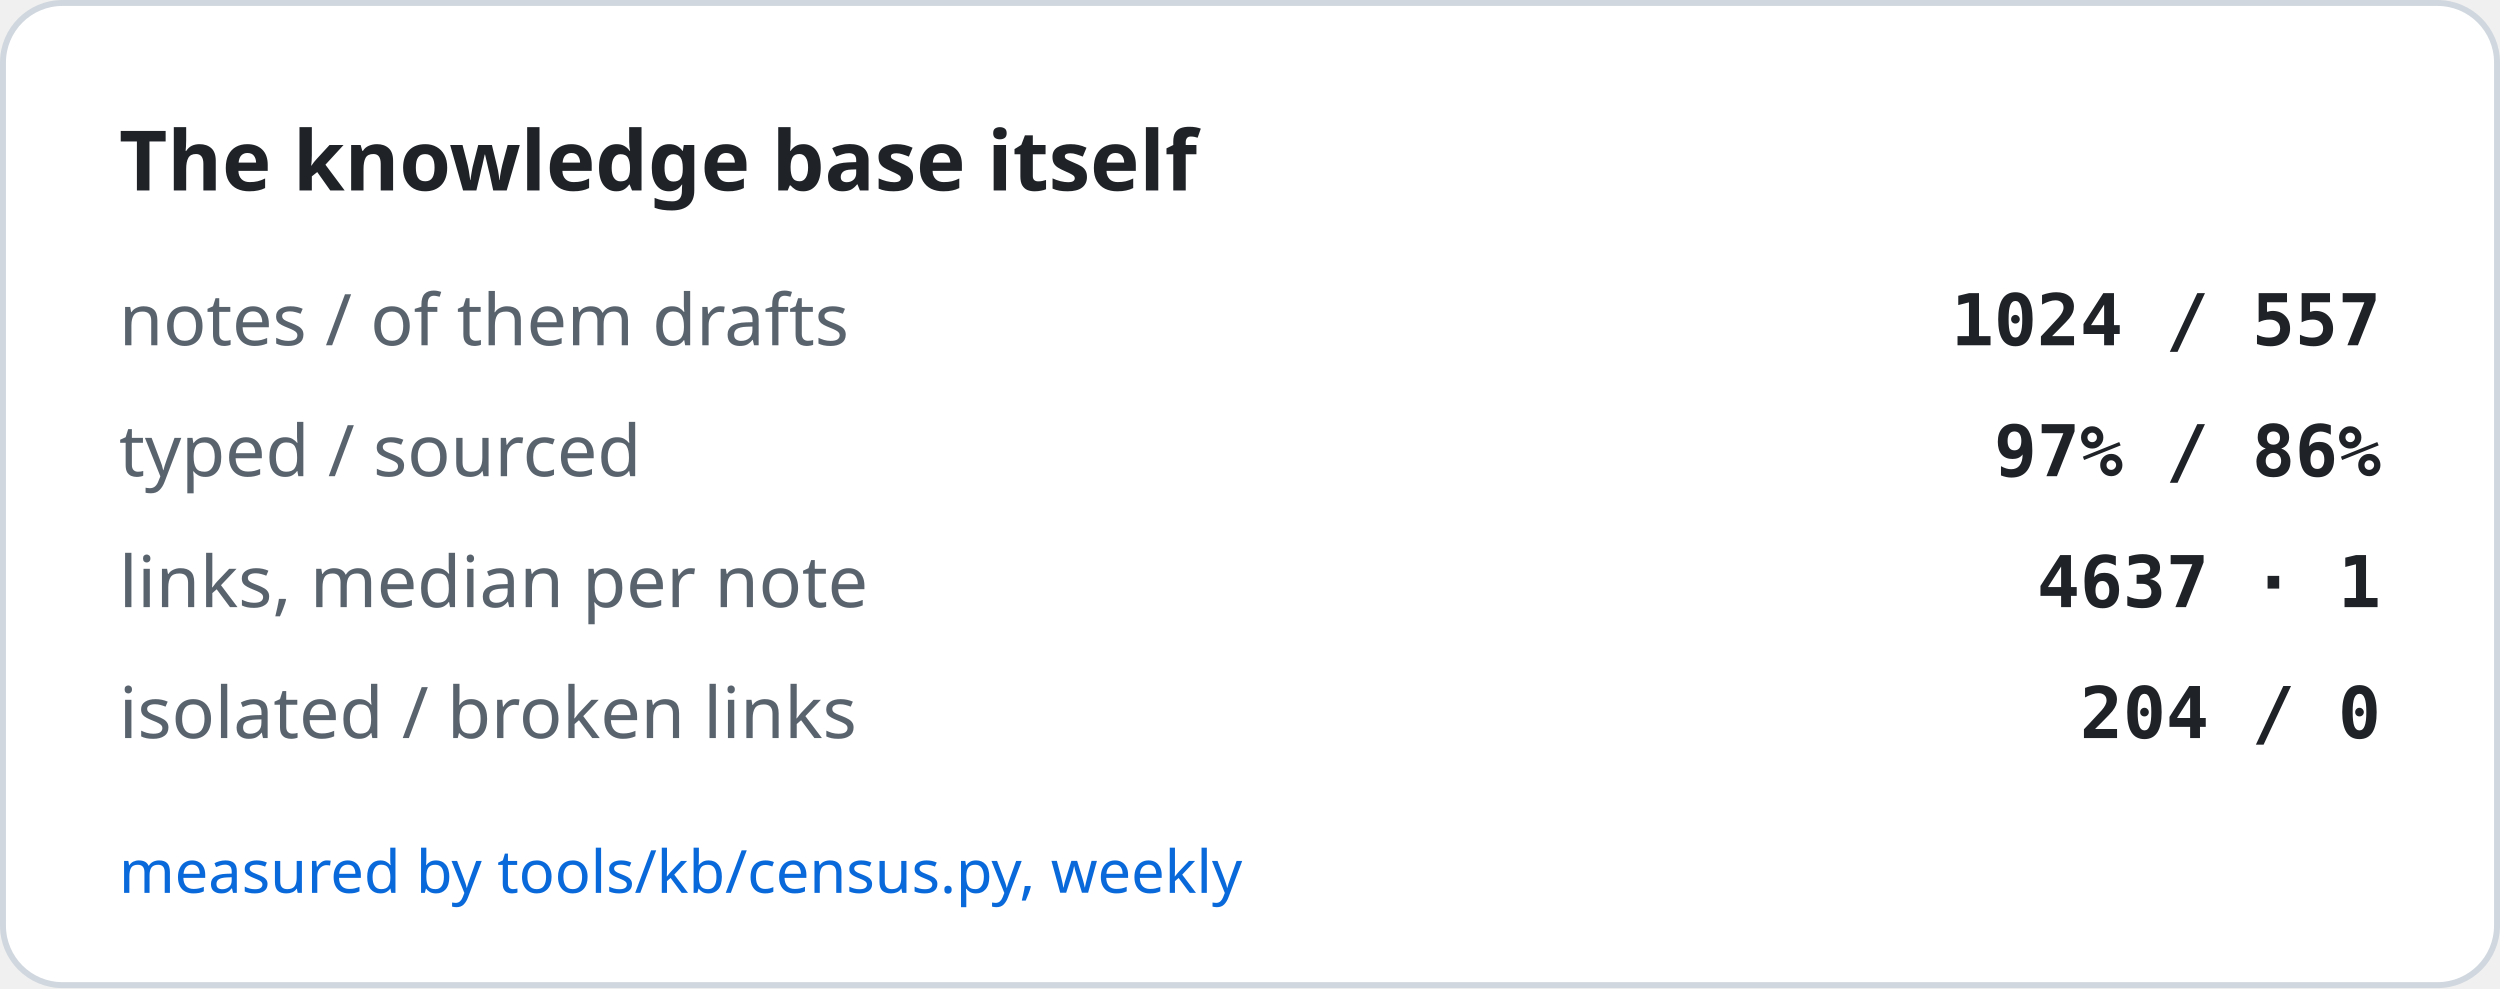
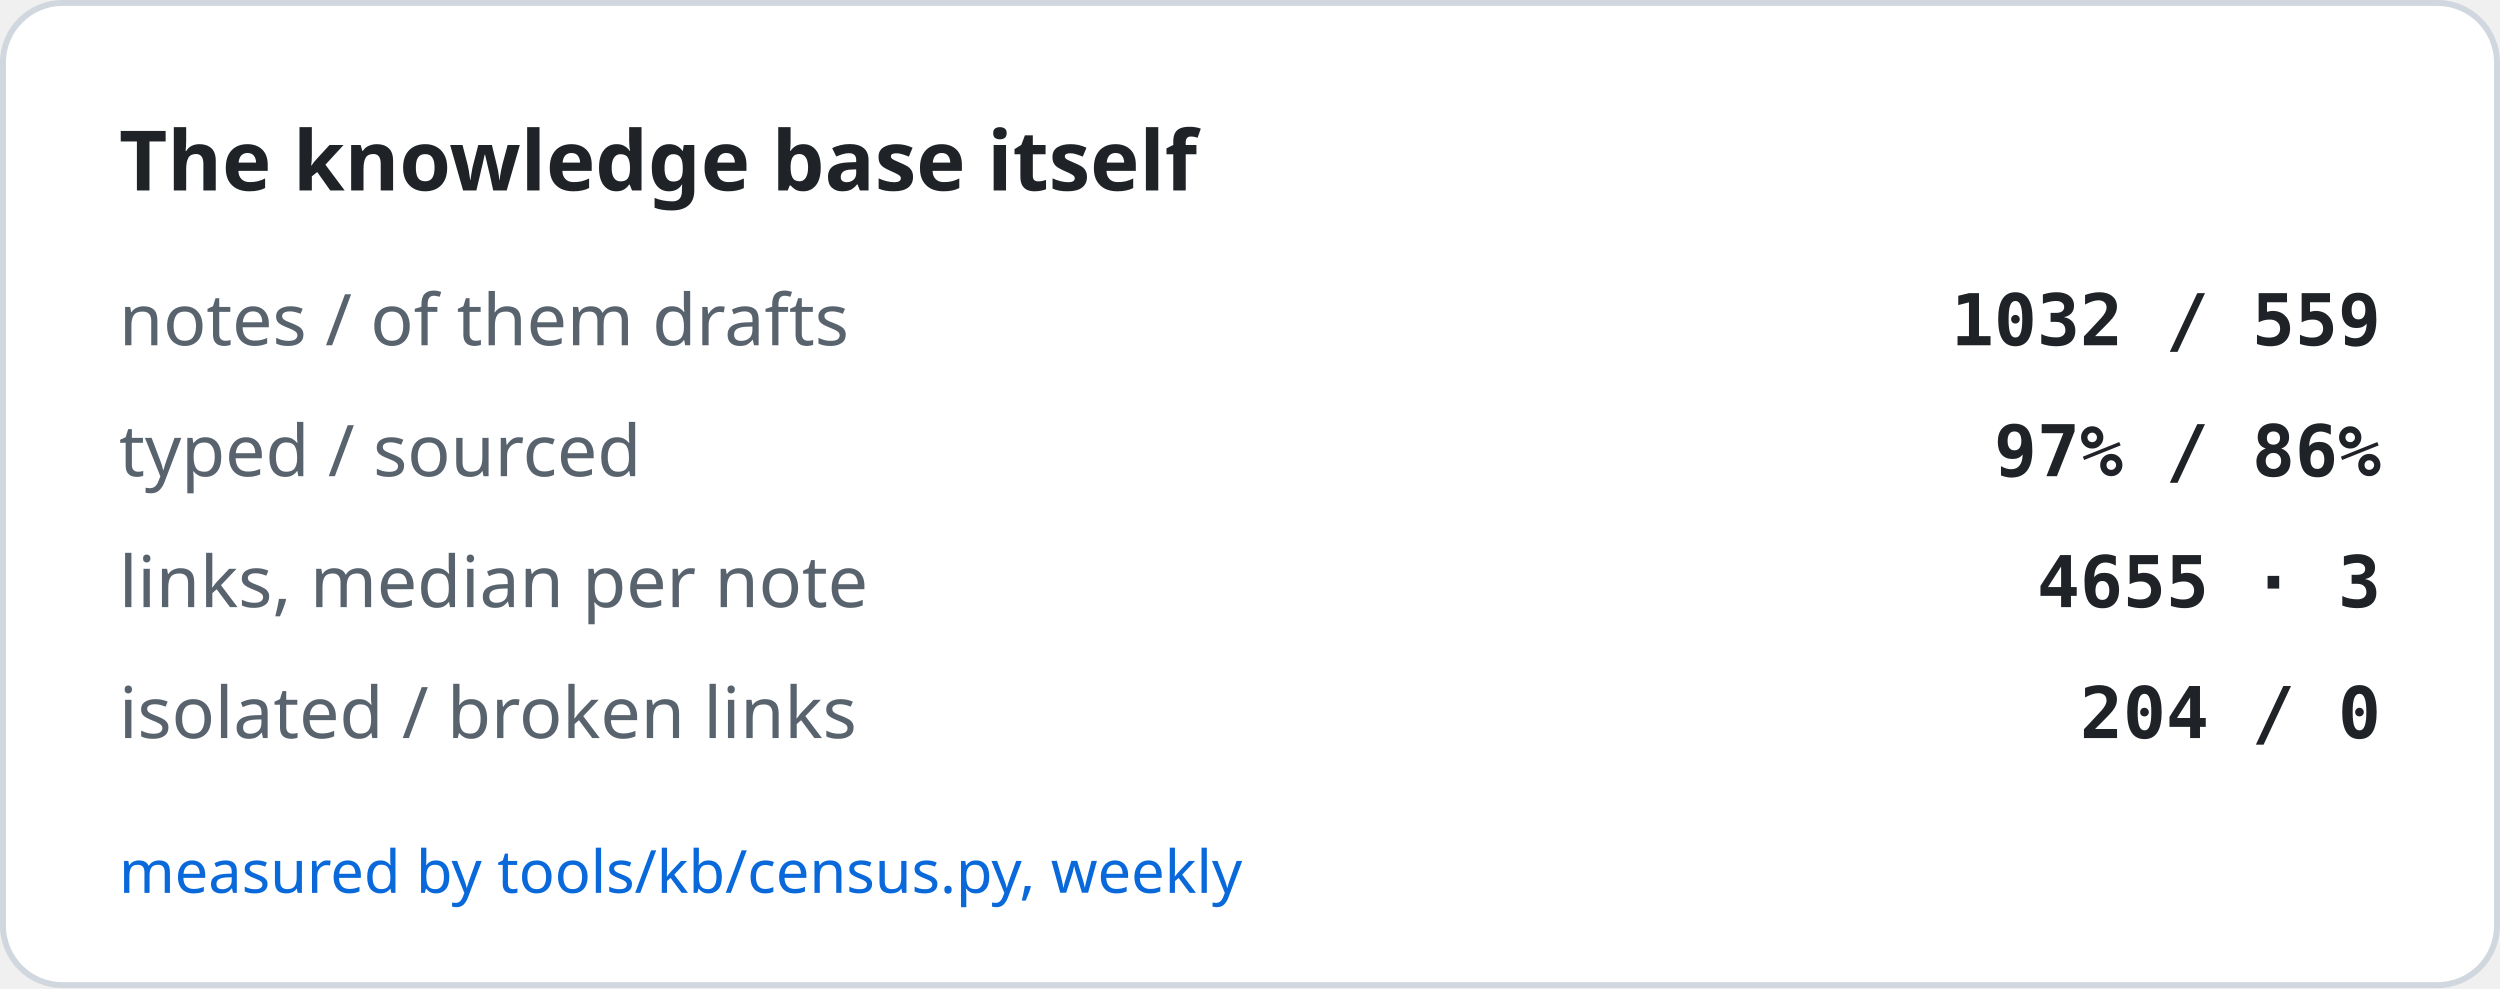
<svg xmlns="http://www.w3.org/2000/svg" width="420" height="166" viewBox="0 0 420 166" role="img" aria-label="The knowledge base itself">
  <rect x="0.5" y="0.5" width="419" height="165" rx="10" fill="#ffffff" stroke="#d0d7de" />
  <text x="20" y="32" font-family="-apple-system, BlinkMacSystemFont, Segoe UI, Noto Sans, Helvetica, Arial, sans-serif" font-size="14" font-weight="600" fill="#1f2328">The knowledge base itself</text>
  <text x="20" y="58" font-family="-apple-system, BlinkMacSystemFont, Segoe UI, Noto Sans, Helvetica, Arial, sans-serif" font-size="12" fill="#59636e">notes / of them drafts</text>
-   <text x="400" y="58" text-anchor="end" font-family="ui-monospace, SFMono-Regular, SF Mono, Menlo, Consolas, monospace" font-size="12" font-weight="600" fill="#1f2328">1024 / 557</text>
+   <text x="400" y="58" text-anchor="end" font-family="ui-monospace, SFMono-Regular, SF Mono, Menlo, Consolas, monospace" font-size="12" font-weight="600" fill="#1f2328">1032 / 559</text>
  <text x="20" y="80" font-family="-apple-system, BlinkMacSystemFont, Segoe UI, Noto Sans, Helvetica, Arial, sans-serif" font-size="12" fill="#59636e">typed / sourced</text>
  <text x="400" y="80" text-anchor="end" font-family="ui-monospace, SFMono-Regular, SF Mono, Menlo, Consolas, monospace" font-size="12" font-weight="600" fill="#1f2328">97% / 86%</text>
  <text x="20" y="102" font-family="-apple-system, BlinkMacSystemFont, Segoe UI, Noto Sans, Helvetica, Arial, sans-serif" font-size="12" fill="#59636e">links, median per note</text>
-   <text x="400" y="102" text-anchor="end" font-family="ui-monospace, SFMono-Regular, SF Mono, Menlo, Consolas, monospace" font-size="12" font-weight="600" fill="#1f2328">4637 · 1</text>
+   <text x="400" y="102" text-anchor="end" font-family="ui-monospace, SFMono-Regular, SF Mono, Menlo, Consolas, monospace" font-size="12" font-weight="600" fill="#1f2328">4655 · 3</text>
  <text x="20" y="124" font-family="-apple-system, BlinkMacSystemFont, Segoe UI, Noto Sans, Helvetica, Arial, sans-serif" font-size="12" fill="#59636e">isolated / broken links</text>
  <text x="400" y="124" text-anchor="end" font-family="ui-monospace, SFMono-Regular, SF Mono, Menlo, Consolas, monospace" font-size="12" font-weight="600" fill="#1f2328">204 / 0</text>
  <text x="20" y="150" font-family="-apple-system, BlinkMacSystemFont, Segoe UI, Noto Sans, Helvetica, Arial, sans-serif" font-size="10" fill="#0969da">measured by tools/kb/census.py, weekly</text>
</svg>
